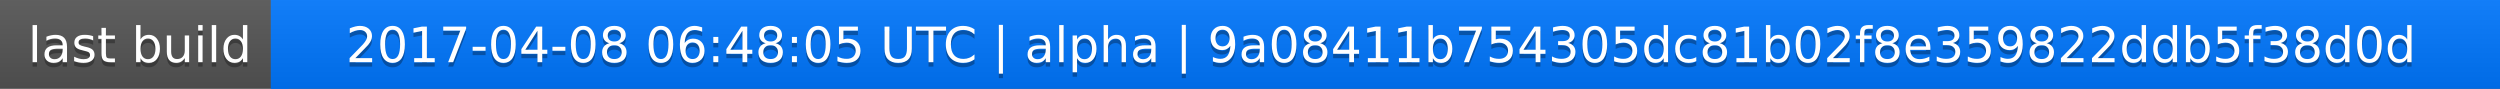
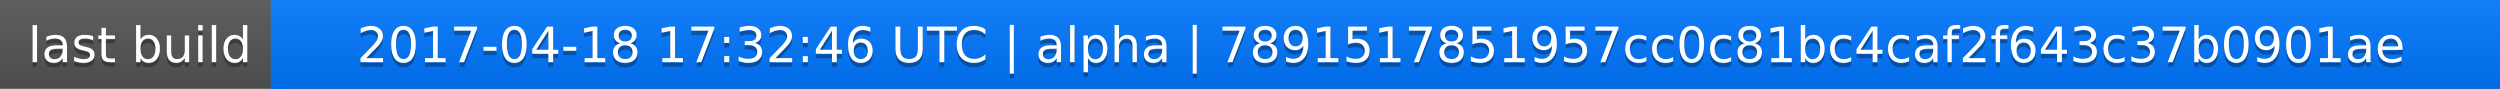
<svg xmlns="http://www.w3.org/2000/svg" width="563" height="20">
  <linearGradient id="a" x2="0" y2="100%">
    <stop offset="0" stop-color="#bbb" stop-opacity=".1" />
    <stop offset="1" stop-opacity=".1" />
  </linearGradient>
  <rect rx="0" width="563" height="20" fill="#555" />
  <rect rx="0" x="61" width="502" height="20" fill="#07f" />
  <path fill="#07f" d="M61 0h4v20h-4z" />
  <rect rx="0" width="563" height="20" fill="url(#a)" />
  <g fill="#fff" text-anchor="middle" font-family="DejaVu Sans,Verdana,Geneva,sans-serif" font-size="11">
    <text x="31.5" y="15" fill="#010101" fill-opacity=".3">last build</text>
    <text x="31.5" y="14">last build</text>
-     <text x="311" y="15" fill="#010101" fill-opacity=".3">2017-04-08 06:48:05 UTC | alpha | 9a08411b754305dc81b02f8e359822ddb5f38d0d</text>
-     <text x="311" y="14">2017-04-08 06:48:05 UTC | alpha | 9a08411b754305dc81b02f8e359822ddb5f38d0d</text>
+     <text x="311" y="15" fill="#010101" fill-opacity=".3">2017-04-18 17:32:46 UTC | alpha | 7891517851957cc0c81bc4caf2f643c37b0901ae</text>
+     <text x="311" y="14">2017-04-18 17:32:46 UTC | alpha | 7891517851957cc0c81bc4caf2f643c37b0901ae</text>
  </g>
</svg>
